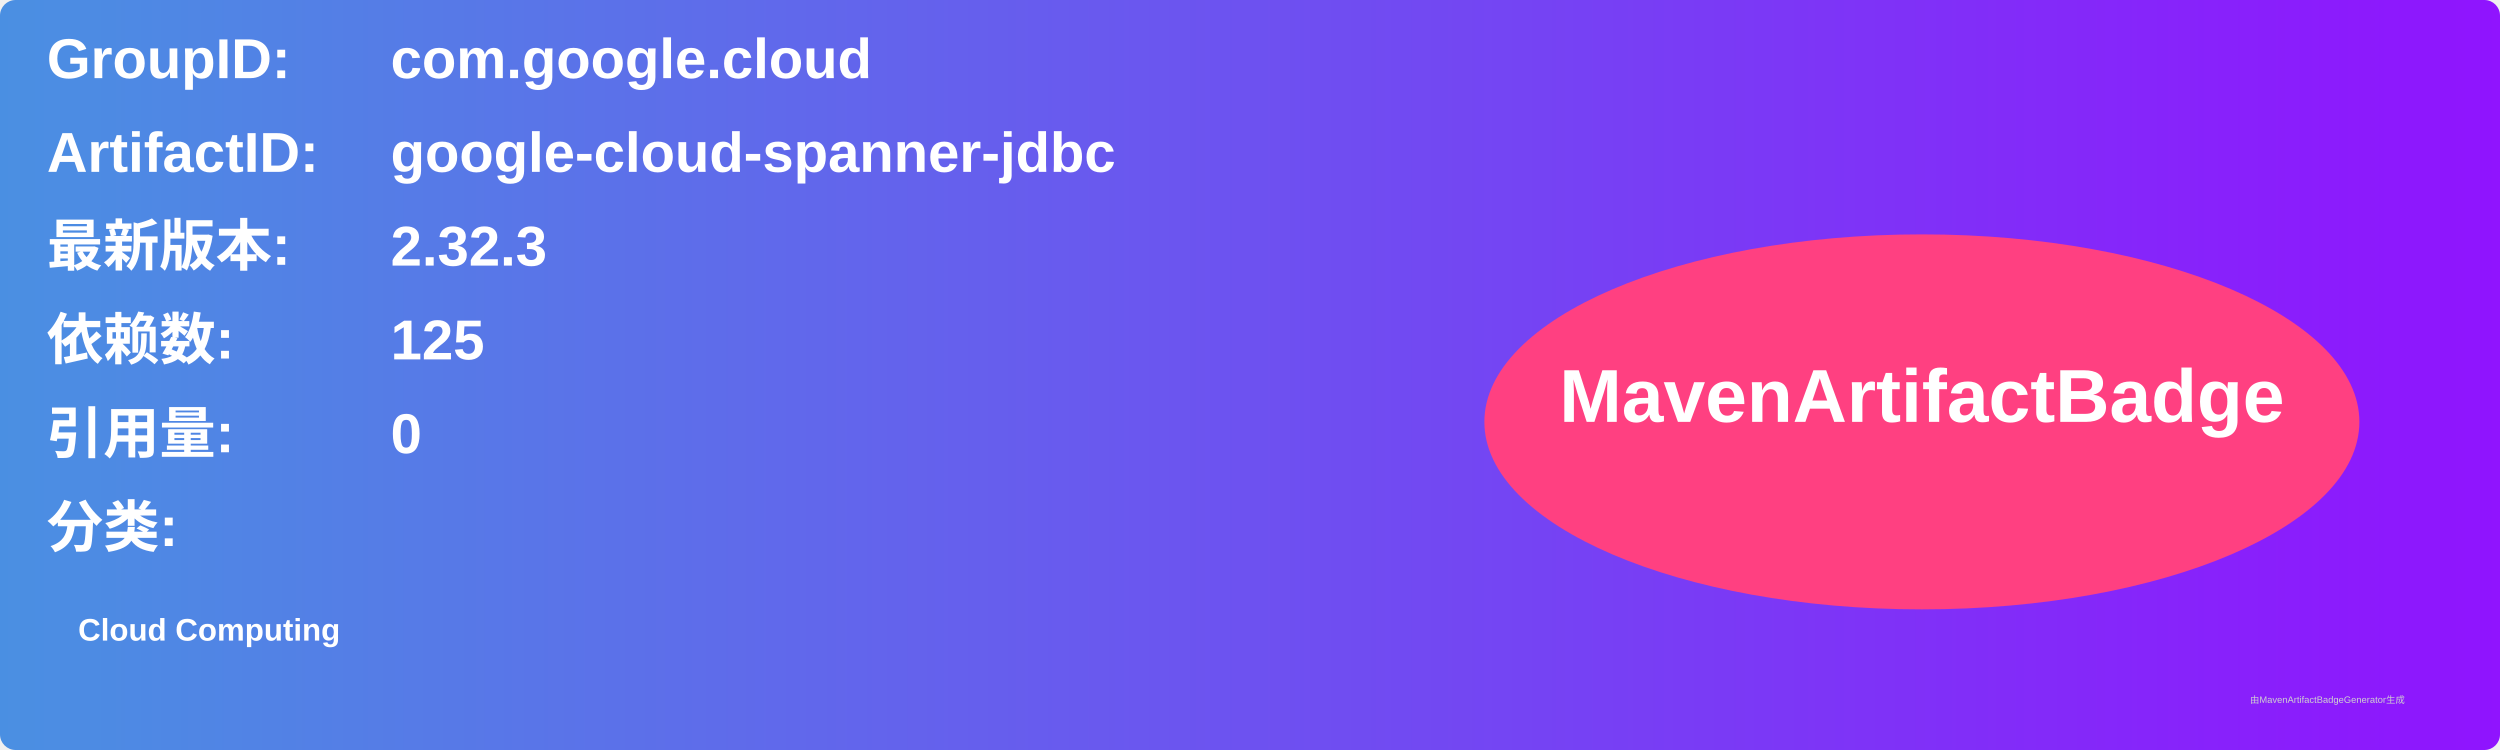
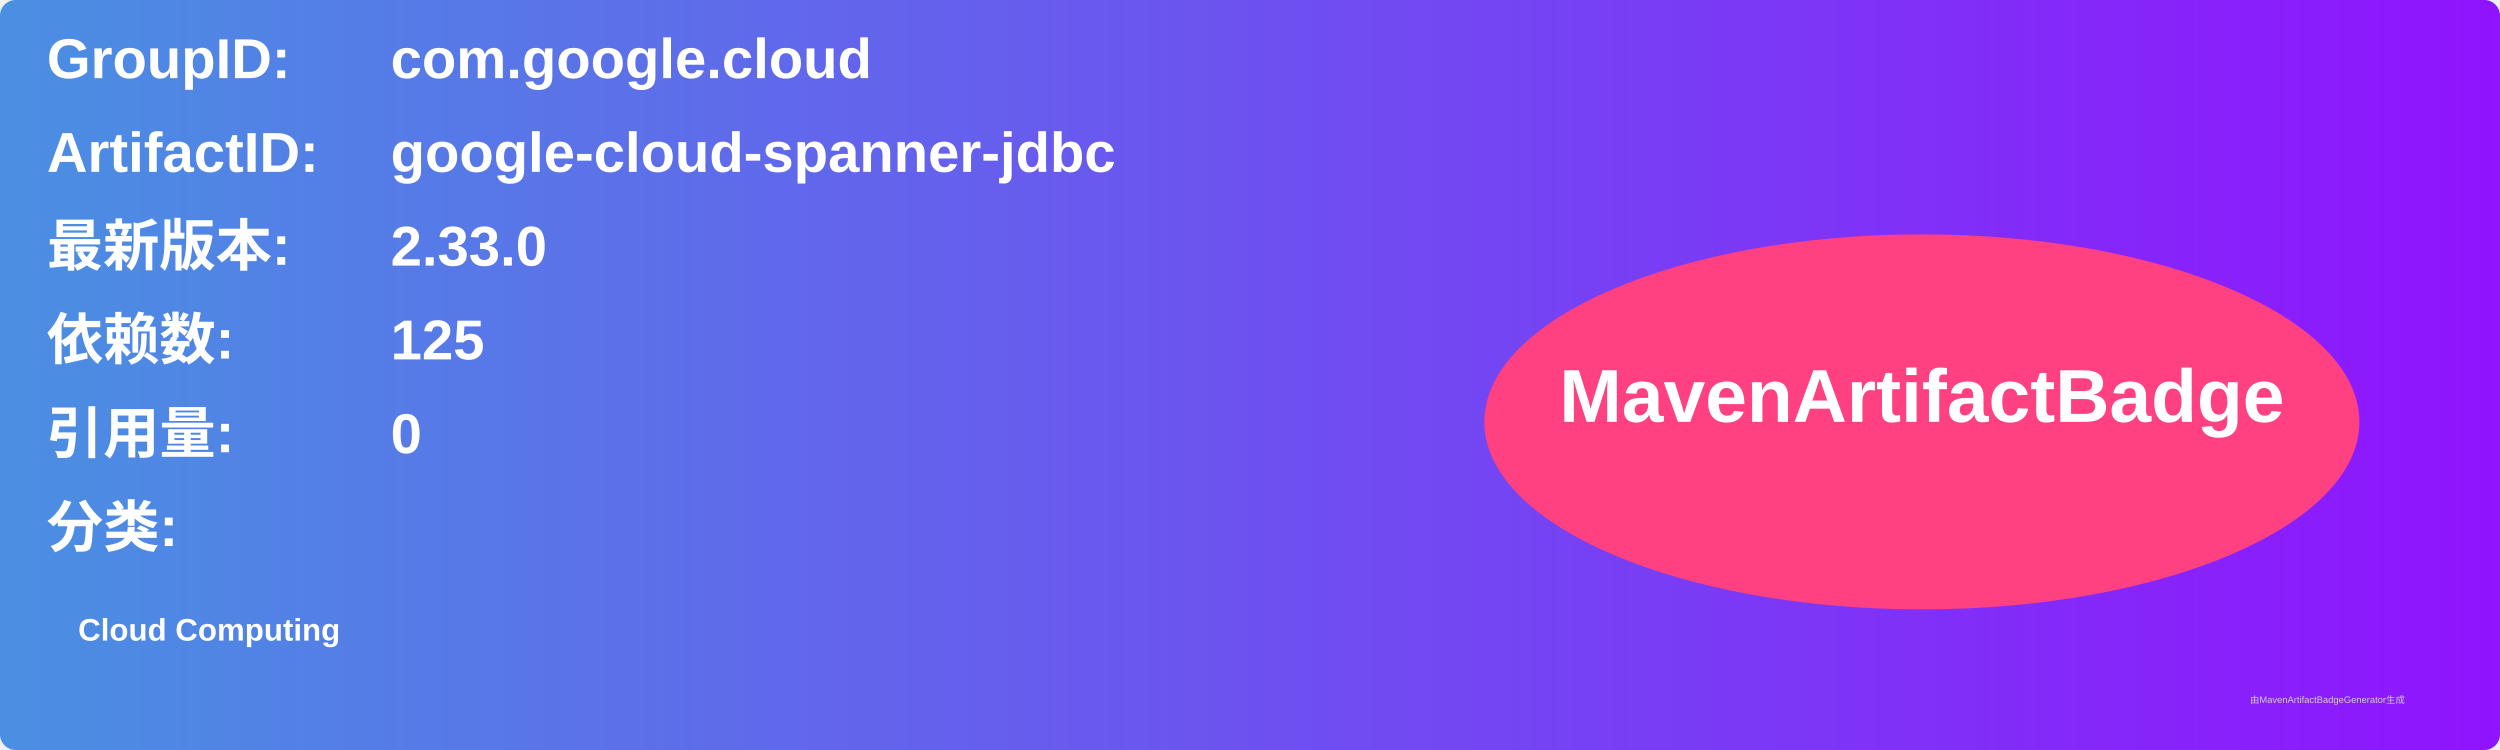
<svg xmlns="http://www.w3.org/2000/svg" width="800" height="240" viewBox="0 0 800 240">
  <linearGradient id="grad" x1="0%" y1="0%" x2="100%" y2="0%">
    <stop offset="0%" stop-color="#4a90e2" />
    <stop offset="100%" stop-color="#9013fe" />
  </linearGradient>
  <rect width="100%" height="100%" rx="5" ry="5" fill="url(#grad)" />
  <g transform="translate(15, 15)">
    <text x="0" y="10" font-family="Arial" font-size="18" fill="white" font-weight="bold" width="260">GroupID:</text>
    <text x="110" y="10" font-family="Arial" font-size="18" fill="white" font-weight="bold" width="460">com.google.cloud</text>
    <text x="0" y="40" font-family="Arial" font-size="18" fill="white" font-weight="bold" width="260">ArtifactID:</text>
    <text x="110" y="40" font-family="Arial" font-size="18" fill="white" font-weight="bold" width="460">google-cloud-spanner-jdbc</text>
    <text x="0" y="70" font-family="Arial" font-size="18" fill="white" font-weight="bold">最新版本:</text>
    <text x="110" y="70" font-family="Arial" font-size="18" fill="white" font-weight="bold">
-       <tspan font-weight="bold">2.32.3</tspan>
+       <tspan font-weight="bold">2.33.0</tspan>
    </text>
    <text x="0" y="100" font-family="Arial" font-size="18" fill="white" font-weight="bold">依赖数: </text>
    <text x="110" y="100" font-family="Arial" font-size="18" fill="white">
      <tspan font-weight="bold">125</tspan>
    </text>
    <text x="0" y="130" font-family="Arial" font-size="18" fill="white" font-weight="bold">引用量: </text>
    <text x="110" y="130" font-family="Arial" font-size="18" fill="white">
      <tspan font-weight="bold">0</tspan>
    </text>
    <text x="0" y="160" font-family="Arial" font-size="18" fill="white" font-weight="bold">分类:</text>
    <text x="10" y="190" font-family="Arial" font-size="10" fill="white">
      <tspan font-weight="bold">Cloud Computing</tspan>
    </text>
    <ellipse cx="600" cy="120" rx="140" ry="60" fill="#ff4081" />
    <text x="600" y="120" text-anchor="middle" font-family="Arial" font-size="24" fill="white" font-weight="bold">MavenArtifactBadge</text>
  </g>
  <text x="720" y="225" font-family="Arial" font-size="3" fill="#d0d0d0">由MavenArtifactBadgeGenerator生成</text>
</svg>
